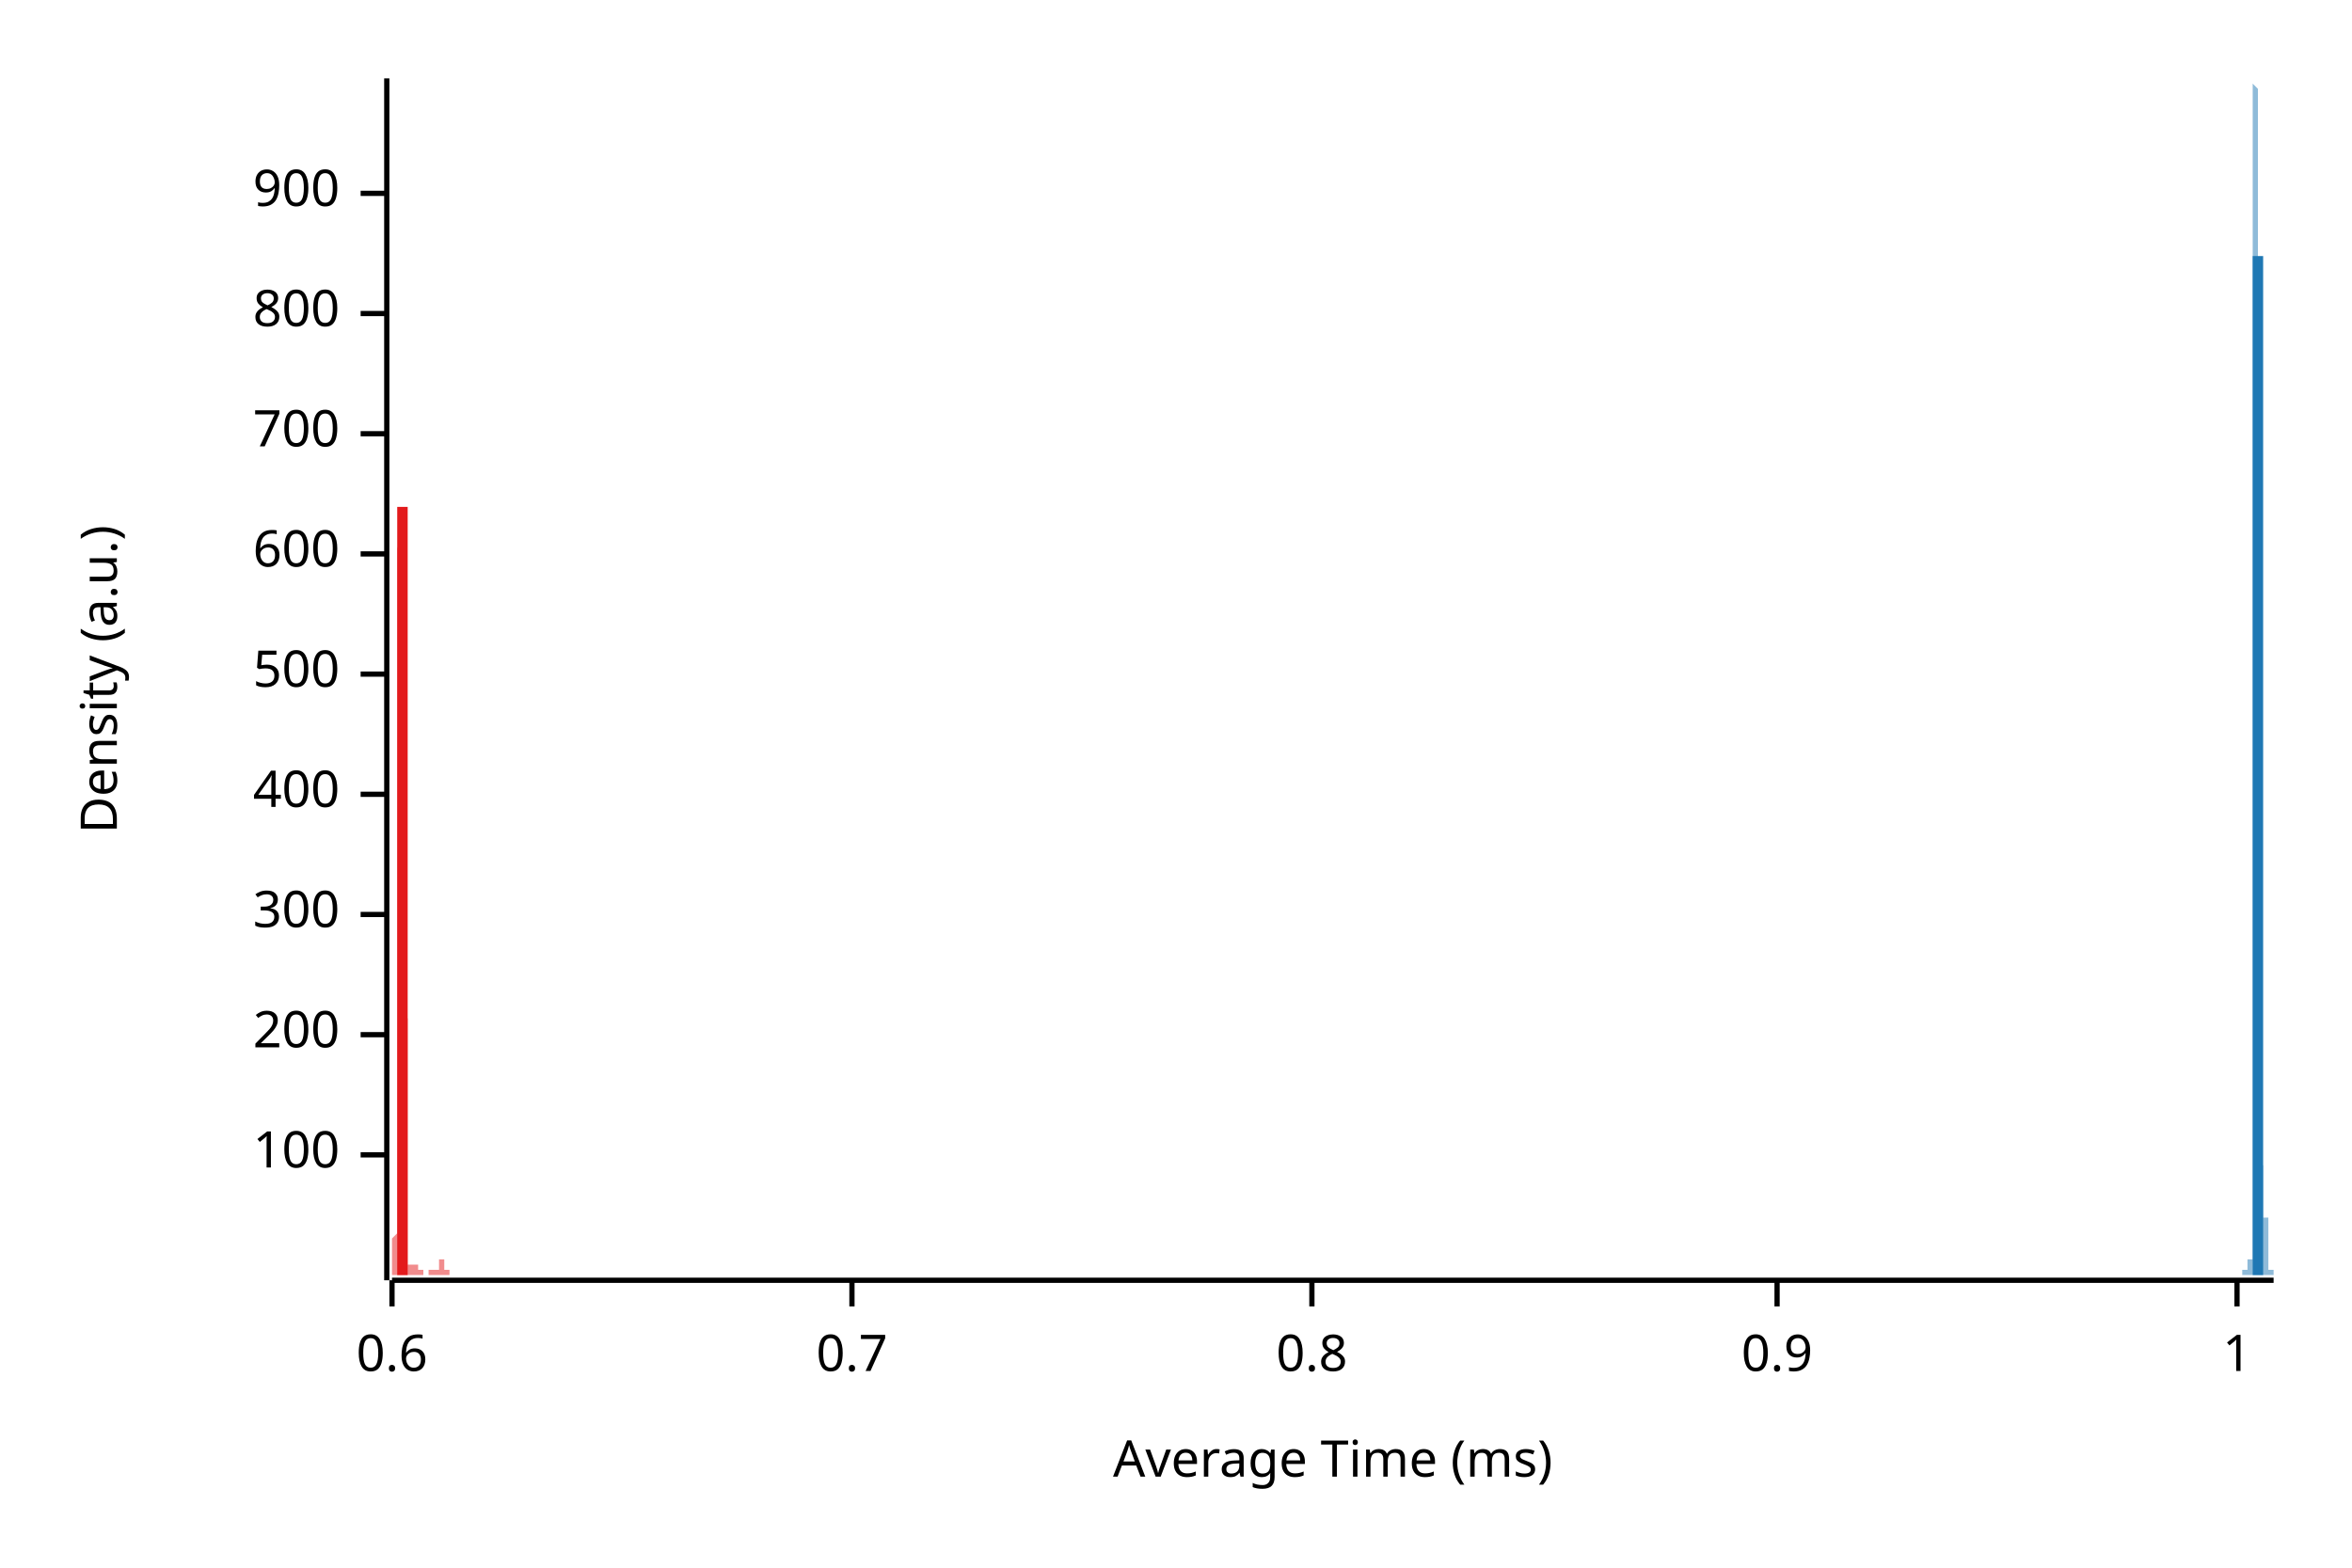
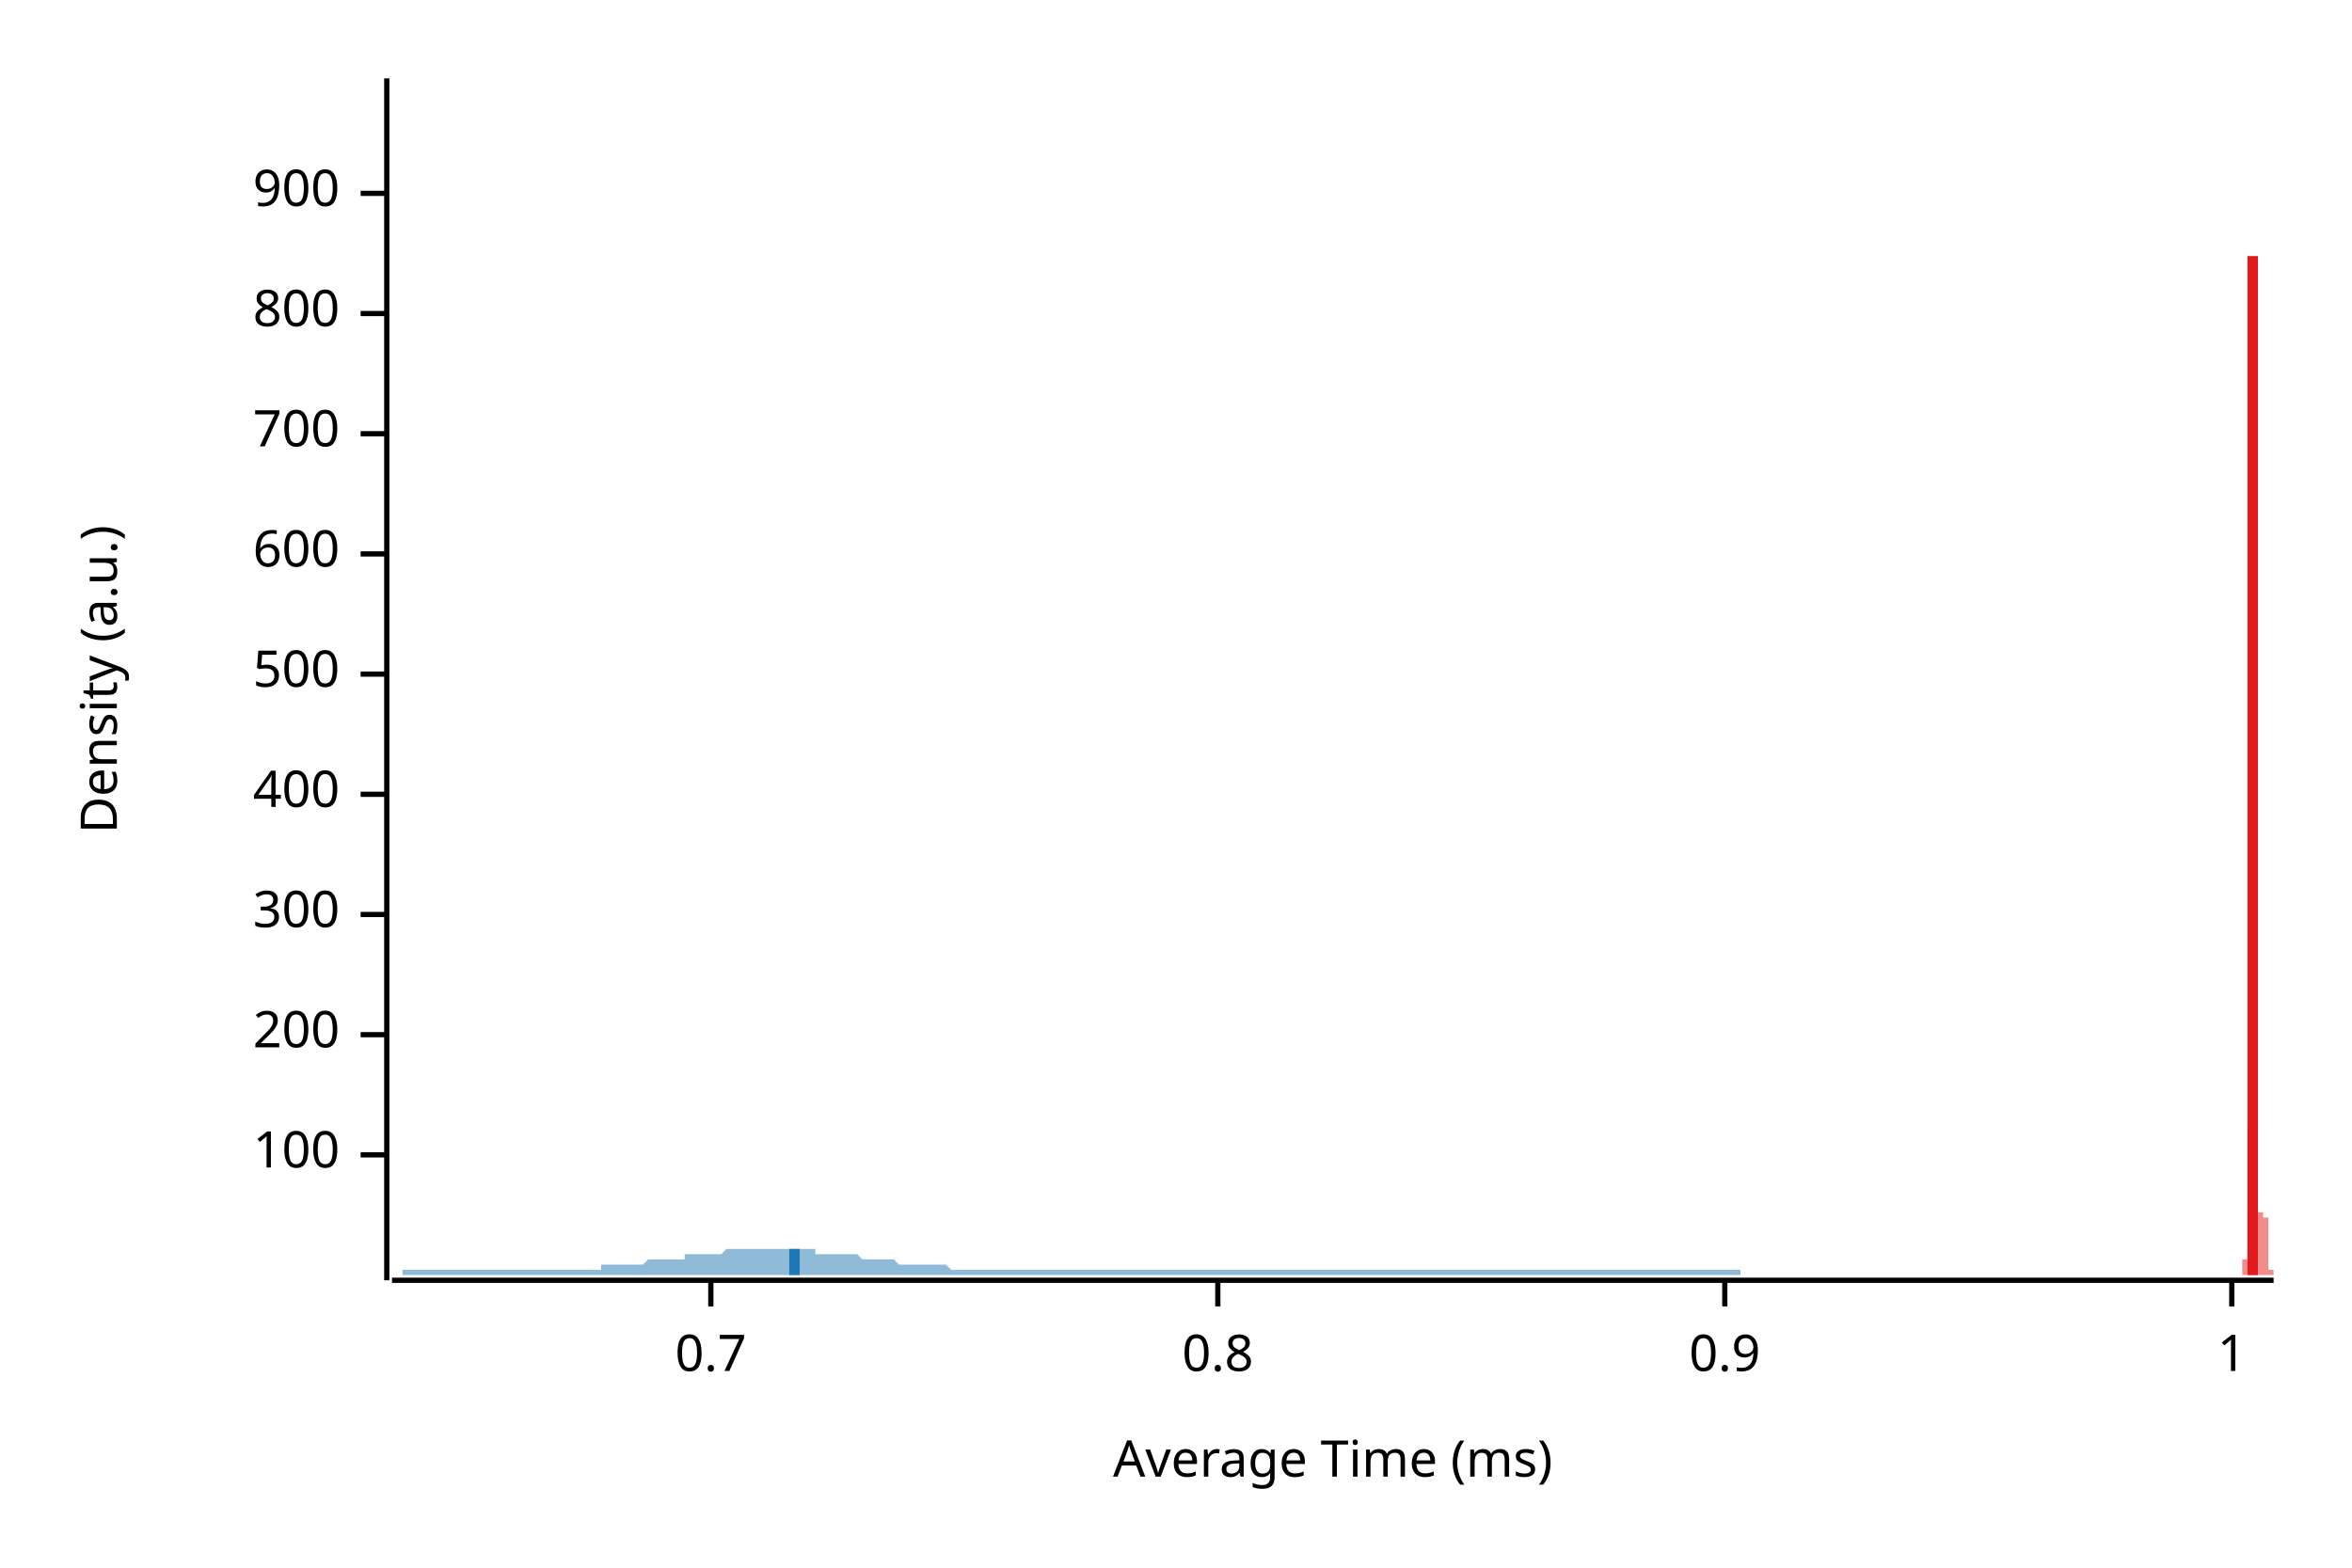
<svg xmlns="http://www.w3.org/2000/svg" width="450" height="300" viewBox="0 0 450 300">
  <text x="15" y="130" dy="0.76em" text-anchor="middle" font-family="sans-serif" font-size="9.677" opacity="1" fill="#000000" transform="rotate(270, 15, 130)">
Density (a.u.)
</text>
  <text x="255" y="285" dy="-0.5ex" text-anchor="middle" font-family="sans-serif" font-size="9.677" opacity="1" fill="#000000">
Average Time (ms)
</text>
  <polyline fill="none" opacity="1" stroke="#000000" stroke-width="1" points="74,15 74,245 " />
  <text x="65" y="221" dy="0.5ex" text-anchor="end" font-family="sans-serif" font-size="9.677" opacity="1" fill="#000000">
100
</text>
  <polyline fill="none" opacity="1" stroke="#000000" stroke-width="1" points="69,221 74,221 " />
  <text x="65" y="198" dy="0.5ex" text-anchor="end" font-family="sans-serif" font-size="9.677" opacity="1" fill="#000000">
200
</text>
  <polyline fill="none" opacity="1" stroke="#000000" stroke-width="1" points="69,198 74,198 " />
  <text x="65" y="175" dy="0.5ex" text-anchor="end" font-family="sans-serif" font-size="9.677" opacity="1" fill="#000000">
300
</text>
  <polyline fill="none" opacity="1" stroke="#000000" stroke-width="1" points="69,175 74,175 " />
  <text x="65" y="152" dy="0.5ex" text-anchor="end" font-family="sans-serif" font-size="9.677" opacity="1" fill="#000000">
400
</text>
  <polyline fill="none" opacity="1" stroke="#000000" stroke-width="1" points="69,152 74,152 " />
  <text x="65" y="129" dy="0.5ex" text-anchor="end" font-family="sans-serif" font-size="9.677" opacity="1" fill="#000000">
500
</text>
  <polyline fill="none" opacity="1" stroke="#000000" stroke-width="1" points="69,129 74,129 " />
  <text x="65" y="106" dy="0.5ex" text-anchor="end" font-family="sans-serif" font-size="9.677" opacity="1" fill="#000000">
600
</text>
  <polyline fill="none" opacity="1" stroke="#000000" stroke-width="1" points="69,106 74,106 " />
  <text x="65" y="83" dy="0.5ex" text-anchor="end" font-family="sans-serif" font-size="9.677" opacity="1" fill="#000000">
700
</text>
  <polyline fill="none" opacity="1" stroke="#000000" stroke-width="1" points="69,83 74,83 " />
  <text x="65" y="60" dy="0.5ex" text-anchor="end" font-family="sans-serif" font-size="9.677" opacity="1" fill="#000000">
800
</text>
  <polyline fill="none" opacity="1" stroke="#000000" stroke-width="1" points="69,60 74,60 " />
  <text x="65" y="37" dy="0.5ex" text-anchor="end" font-family="sans-serif" font-size="9.677" opacity="1" fill="#000000">
900
</text>
  <polyline fill="none" opacity="1" stroke="#000000" stroke-width="1" points="69,37 74,37 " />
  <polyline fill="none" opacity="1" stroke="#000000" stroke-width="1" points="75,245 435,245 " />
-   <text x="75" y="255" dy="0.76em" text-anchor="middle" font-family="sans-serif" font-size="9.677" opacity="1" fill="#000000">
- 0.6
- </text>
-   <polyline fill="none" opacity="1" stroke="#000000" stroke-width="1" points="75,245 75,250 " />
-   <text x="163" y="255" dy="0.76em" text-anchor="middle" font-family="sans-serif" font-size="9.677" opacity="1" fill="#000000">
+   <text x="136" y="255" dy="0.76em" text-anchor="middle" font-family="sans-serif" font-size="9.677" opacity="1" fill="#000000">
0.7
</text>
-   <polyline fill="none" opacity="1" stroke="#000000" stroke-width="1" points="163,245 163,250 " />
-   <text x="251" y="255" dy="0.76em" text-anchor="middle" font-family="sans-serif" font-size="9.677" opacity="1" fill="#000000">
+   <polyline fill="none" opacity="1" stroke="#000000" stroke-width="1" points="136,245 136,250 " />
+   <text x="233" y="255" dy="0.76em" text-anchor="middle" font-family="sans-serif" font-size="9.677" opacity="1" fill="#000000">
0.8
</text>
-   <polyline fill="none" opacity="1" stroke="#000000" stroke-width="1" points="251,245 251,250 " />
-   <text x="340" y="255" dy="0.76em" text-anchor="middle" font-family="sans-serif" font-size="9.677" opacity="1" fill="#000000">
+   <polyline fill="none" opacity="1" stroke="#000000" stroke-width="1" points="233,245 233,250 " />
+   <text x="330" y="255" dy="0.76em" text-anchor="middle" font-family="sans-serif" font-size="9.677" opacity="1" fill="#000000">
0.9
</text>
-   <polyline fill="none" opacity="1" stroke="#000000" stroke-width="1" points="340,245 340,250 " />
-   <text x="428" y="255" dy="0.76em" text-anchor="middle" font-family="sans-serif" font-size="9.677" opacity="1" fill="#000000">
+   <polyline fill="none" opacity="1" stroke="#000000" stroke-width="1" points="330,245 330,250 " />
+   <text x="427" y="255" dy="0.76em" text-anchor="middle" font-family="sans-serif" font-size="9.677" opacity="1" fill="#000000">
1
</text>
-   <polyline fill="none" opacity="1" stroke="#000000" stroke-width="1" points="428,245 428,250 " />
-   <polygon opacity="0.5" fill="#E31A1C" points="75,243 75,243 75,243 75,243 75,243 75,243 75,243 75,243 75,243 75,243 75,243 75,243 75,243 75,243 75,243 75,243 75,243 75,243 75,243 75,243 75,243 75,243 75,243 75,243 75,243 75,243 75,243 75,242 75,242 75,242 75,242 75,242 75,241 75,241 75,241 75,241 75,240 75,240 75,239 75,239 75,238 75,238 75,237 76,236 76,235 76,234 76,233 76,232 76,231 76,229 76,228 76,226 76,225 76,223 76,221 76,219 76,216 76,214 76,211 76,209 76,206 76,203 76,199 76,196 76,192 76,189 76,185 76,181 76,177 76,173 76,168 76,164 76,160 76,155 76,151 76,146 76,142 76,137 76,133 76,128 76,124 76,120 76,116 76,112 76,108 76,105 77,102 77,99 77,96 77,94 77,92 77,90 77,88 77,87 77,87 77,86 77,86 77,86 77,87 77,88 77,90 77,91 77,93 77,96 77,98 77,101 77,104 77,108 77,111 77,115 77,119 77,123 77,127 77,132 77,136 77,141 77,145 77,150 77,154 77,159 77,163 77,167 77,171 77,176 77,180 77,184 77,187 77,191 78,195 78,198 78,201 78,204 78,207 78,210 78,212 78,215 78,217 78,219 78,221 78,223 78,225 78,227 78,228 78,229 78,231 78,232 78,233 78,234 78,235 78,236 78,236 78,237 78,238 78,238 78,239 78,239 78,240 78,240 78,240 78,240 78,241 78,241 78,241 78,241 78,241 78,242 78,242 78,242 78,242 78,242 78,242 79,242 79,242 79,242 79,242 79,242 79,242 79,242 79,242 79,242 79,242 79,242 79,242 79,242 79,242 79,242 79,242 79,242 79,242 79,242 79,242 79,242 79,242 79,242 79,242 79,242 79,242 79,242 79,242 79,242 79,242 79,242 79,242 79,242 79,242 79,242 79,242 79,242 79,242 79,242 79,242 79,242 79,242 80,242 80,242 80,242 80,242 80,242 80,243 80,243 80,243 80,243 80,243 80,243 80,243 80,243 80,243 80,243 80,243 80,243 80,243 80,243 80,243 80,243 80,243 80,243 80,243 80,243 80,243 80,243 80,243 80,243 80,243 80,243 80,243 80,243 80,243 80,243 80,243 80,243 80,243 80,243 80,243 80,243 80,243 80,243 81,243 81,243 81,243 81,243 81,243 81,243 81,243 81,243 81,243 81,243 81,243 81,243 81,243 81,243 81,243 81,243 81,243 81,243 81,243 81,243 81,244 81,244 81,244 81,244 81,244 81,244 81,244 81,244 81,244 81,244 81,244 81,244 81,244 81,244 81,244 81,244 81,244 81,244 81,244 81,244 81,244 81,244 81,244 82,244 82,244 82,244 82,244 82,244 82,244 82,244 82,244 82,244 82,244 82,244 82,244 82,244 82,244 82,244 82,244 82,244 82,244 82,244 82,244 82,244 82,244 82,244 82,244 82,244 82,244 82,244 82,244 82,244 82,244 82,244 82,244 82,244 82,244 82,244 82,244 82,244 82,244 82,243 82,243 82,243 82,243 83,243 83,243 83,243 83,243 83,243 83,243 83,243 83,243 83,243 83,243 83,243 83,243 83,243 83,243 83,243 83,243 83,243 83,243 83,243 83,243 83,243 83,243 83,243 83,243 83,243 83,243 83,243 83,243 83,243 83,243 83,243 83,243 83,243 83,243 83,243 83,243 83,243 83,243 83,243 83,243 83,243 83,243 83,243 84,243 84,243 84,243 84,243 84,243 84,243 84,243 84,243 84,242 84,242 84,242 84,242 84,242 84,242 84,242 84,242 84,242 84,242 84,242 84,242 84,242 84,242 84,241 84,241 84,241 84,241 84,241 84,241 84,241 84,241 84,241 84,241 84,241 84,241 84,241 84,241 84,241 84,241 84,241 84,241 84,241 84,241 85,241 85,241 85,241 85,241 85,241 85,241 85,241 85,241 85,241 85,241 85,241 85,241 85,241 85,241 85,241 85,241 85,241 85,241 85,241 85,241 85,241 85,241 85,242 85,242 85,242 85,242 85,242 85,242 85,242 85,242 85,242 85,242 85,242 85,242 85,242 85,242 85,243 85,243 85,243 85,243 85,243 85,243 85,243 86,243 86,243 86,243 86,243 86,243 86,243 86,243 86,243 86,243 86,243 86,243 86,243 86,243 86,243 86,243 86,243 86,243 86,243 86,243 86,243 86,243 86,243 86,243 86,243 86,243 86,243 86,243 86,243 86,243 86,243 86,243 86,244 75,244 " />
-   <polygon opacity="0.5" fill="#1F78B4" points="429,243 429,243 429,243 429,243 429,243 429,243 429,243 429,243 430,243 430,243 430,243 430,243 430,243 430,243 430,243 430,243 430,243 430,243 430,243 430,243 430,243 430,243 430,243 430,243 430,243 430,243 430,243 430,243 430,243 430,243 430,243 430,243 430,242 430,242 430,242 430,242 430,242 430,242 430,242 430,242 430,242 430,242 430,242 430,242 430,241 430,241 430,241 430,241 430,241 430,241 430,241 430,241 430,241 430,241 430,241 430,240 430,240 430,240 430,240 430,240 430,240 430,240 430,240 430,240 430,240 430,240 430,240 430,240 430,240 430,240 430,240 430,240 430,240 430,240 430,240 430,240 430,240 430,240 430,240 430,240 430,240 430,241 430,241 430,241 430,241 430,241 430,241 430,241 430,241 430,241 430,241 430,241 430,241 430,241 430,241 430,241 430,242 430,242 430,242 430,242 430,242 430,242 430,242 430,242 430,242 430,241 430,241 431,241 431,241 431,241 431,241 431,241 431,241 431,240 431,240 431,240 431,240 431,239 431,239 431,239 431,238 431,238 431,237 431,237 431,236 431,236 431,235 431,234 431,233 431,232 431,232 431,231 431,229 431,228 431,227 431,226 431,224 431,223 431,221 431,220 431,218 431,216 431,214 431,212 431,210 431,208 431,205 431,203 431,200 431,197 431,194 431,191 431,188 431,185 431,181 431,177 431,174 431,170 431,166 431,162 431,158 431,153 431,149 431,144 431,140 431,135 431,130 431,125 431,121 431,116 431,111 431,106 431,101 431,96 431,91 431,86 431,81 431,76 431,71 431,67 431,62 431,58 431,54 431,49 431,46 431,42 431,38 431,35 431,32 431,29 431,26 431,24 431,21 431,19 431,18 431,16 431,15 431,15 431,15 431,15 431,15 431,15 431,15 431,15 431,16 432,17 432,19 432,21 432,23 432,25 432,27 432,30 432,33 432,36 432,39 432,42 432,46 432,49 432,53 432,57 432,61 432,65 432,69 432,73 432,77 432,81 432,85 432,89 432,94 432,98 432,102 432,106 432,110 432,114 432,118 432,122 432,126 432,129 432,133 432,137 432,140 432,143 432,147 432,150 432,153 432,156 432,159 432,162 432,165 432,167 432,170 432,172 432,175 432,177 432,179 432,181 432,183 432,185 432,187 432,188 432,190 432,191 432,193 432,194 432,196 432,197 432,198 432,199 432,200 432,201 432,202 432,203 432,204 432,205 432,206 432,206 432,207 432,208 432,209 432,209 432,210 432,211 432,211 432,212 432,212 432,213 432,214 432,214 432,215 432,215 432,216 432,216 432,217 432,218 432,218 432,219 432,219 432,220 432,220 432,221 432,222 432,222 432,223 433,223 433,224 433,225 433,225 433,226 433,226 433,227 433,227 433,228 433,228 433,229 433,230 433,230 433,231 433,231 433,232 433,232 433,232 433,233 433,233 433,234 433,234 433,234 433,235 433,235 433,235 433,236 433,236 433,236 433,236 433,236 433,237 433,237 433,237 433,237 433,237 433,237 433,237 433,237 433,238 433,238 433,238 433,238 433,238 433,238 433,238 433,238 433,238 433,238 433,238 433,237 433,237 433,237 433,237 433,237 433,237 433,237 433,237 433,237 433,237 433,237 433,237 433,236 433,236 433,236 433,236 433,236 433,236 433,236 433,236 433,235 433,235 433,235 433,235 433,235 433,235 433,235 433,235 433,234 433,234 433,234 433,234 433,234 433,234 433,234 433,234 433,234 433,233 433,233 433,233 433,233 433,233 433,233 433,233 433,233 433,233 433,233 433,233 434,233 434,233 434,233 434,233 434,233 434,233 434,233 434,233 434,233 434,233 434,233 434,233 434,233 434,233 434,233 434,233 434,233 434,234 434,234 434,234 434,234 434,234 434,234 434,234 434,234 434,235 434,235 434,235 434,235 434,235 434,235 434,236 434,236 434,236 434,236 434,236 434,237 434,237 434,237 434,237 434,237 434,238 434,238 434,238 434,238 434,238 434,239 434,239 434,239 434,239 434,239 434,240 434,240 434,240 434,240 434,240 434,241 434,241 434,241 434,241 434,241 434,241 434,242 434,242 434,242 434,242 434,242 434,242 434,242 434,242 434,242 434,243 434,243 434,243 434,243 434,243 434,243 434,243 434,243 434,243 434,243 434,243 434,243 434,243 434,243 434,243 434,243 434,243 434,243 434,243 434,243 434,243 434,243 434,243 434,243 434,243 434,243 434,243 435,243 435,244 429,244 " />
-   <polyline fill="none" opacity="1" stroke="#E31A1C" stroke-width="2" points="77,244 77,97 " />
-   <polyline fill="none" opacity="1" stroke="#1F78B4" stroke-width="2" points="432,244 432,49 " />
+   <polyline fill="none" opacity="1" stroke="#000000" stroke-width="1" points="427,245 427,250 " />
+   <polygon opacity="0.5" fill="#E31A1C" points="429,243 429,243 429,243 429,243 429,243 429,243 429,243 429,243 429,243 429,243 429,243 429,243 429,243 429,243 429,243 429,243 429,243 429,243 429,243 429,243 429,243 429,243 429,243 429,243 429,243 429,243 429,243 429,243 429,243 429,243 429,243 429,243 429,242 429,242 429,242 429,242 429,242 429,242 429,242 429,242 429,242 429,242 429,242 429,242 429,241 429,241 429,241 429,241 429,241 429,241 429,241 429,241 430,241 430,241 430,241 430,240 430,240 430,240 430,240 430,240 430,240 430,240 430,240 430,240 430,240 430,240 430,240 430,240 430,240 430,240 430,240 430,240 430,240 430,240 430,240 430,240 430,240 430,240 430,240 430,240 430,240 430,241 430,241 430,241 430,241 430,241 430,241 430,241 430,241 430,241 430,241 430,241 430,241 430,241 430,241 430,241 430,242 430,242 430,242 430,242 430,242 430,242 430,242 430,242 430,242 430,241 430,241 430,241 430,241 430,241 430,241 430,241 430,241 430,240 430,240 430,240 430,240 430,239 430,239 430,239 430,238 430,238 430,237 430,237 430,236 430,236 430,235 430,234 430,233 430,232 430,232 430,231 430,229 430,228 430,227 430,226 430,224 430,223 430,221 430,220 430,218 430,216 431,214 431,212 431,210 431,208 431,205 431,203 431,200 431,197 431,194 431,191 431,188 431,185 431,181 431,177 431,174 431,170 431,166 431,162 431,158 431,153 431,149 431,144 431,140 431,135 431,130 431,125 431,121 431,116 431,111 431,106 431,101 431,96 431,91 431,86 431,81 431,76 431,71 431,67 431,62 431,58 431,54 431,49 431,46 431,42 431,38 431,35 431,32 431,29 431,26 431,24 431,21 431,19 431,18 431,16 431,15 431,15 431,15 431,15 431,15 431,15 431,15 431,15 431,16 431,17 431,19 431,21 431,23 431,25 431,27 431,30 431,33 431,36 431,39 431,42 431,46 431,49 431,53 431,57 431,61 431,65 431,69 431,73 431,77 431,81 431,85 431,89 431,94 431,98 431,102 432,106 432,110 432,114 432,118 432,122 432,126 432,129 432,133 432,137 432,140 432,143 432,147 432,150 432,153 432,156 432,159 432,162 432,165 432,167 432,170 432,172 432,175 432,177 432,179 432,181 432,183 432,185 432,187 432,188 432,190 432,191 432,193 432,194 432,196 432,197 432,198 432,199 432,200 432,201 432,202 432,203 432,204 432,205 432,206 432,206 432,207 432,208 432,209 432,209 432,210 432,211 432,211 432,212 432,212 432,213 432,214 432,214 432,215 432,215 432,216 432,216 432,217 432,218 432,218 432,219 432,219 432,220 432,220 432,221 432,222 432,222 432,223 432,223 432,224 432,225 432,225 432,226 432,226 432,227 432,227 432,228 432,228 432,229 432,230 432,230 432,231 432,231 432,232 432,232 433,232 433,233 433,233 433,234 433,234 433,234 433,235 433,235 433,235 433,236 433,236 433,236 433,236 433,236 433,237 433,237 433,237 433,237 433,237 433,237 433,237 433,237 433,238 433,238 433,238 433,238 433,238 433,238 433,238 433,238 433,238 433,238 433,238 433,237 433,237 433,237 433,237 433,237 433,237 433,237 433,237 433,237 433,237 433,237 433,237 433,236 433,236 433,236 433,236 433,236 433,236 433,236 433,236 433,235 433,235 433,235 433,235 433,235 433,235 433,235 433,235 433,234 433,234 433,234 433,234 433,234 433,234 433,234 433,234 433,234 433,233 433,233 433,233 433,233 433,233 433,233 433,233 433,233 433,233 433,233 433,233 433,233 433,233 433,233 433,233 433,233 433,233 433,233 433,233 433,233 434,233 434,233 434,233 434,233 434,233 434,233 434,233 434,233 434,234 434,234 434,234 434,234 434,234 434,234 434,234 434,234 434,235 434,235 434,235 434,235 434,235 434,235 434,236 434,236 434,236 434,236 434,236 434,237 434,237 434,237 434,237 434,237 434,238 434,238 434,238 434,238 434,238 434,239 434,239 434,239 434,239 434,239 434,240 434,240 434,240 434,240 434,240 434,241 434,241 434,241 434,241 434,241 434,241 434,242 434,242 434,242 434,242 434,242 434,242 434,242 434,242 434,242 434,243 434,243 434,243 434,243 434,243 434,243 434,243 434,243 434,243 434,243 434,243 434,243 434,243 434,243 434,243 434,243 434,243 434,243 434,243 434,243 434,243 434,243 434,243 434,243 434,243 434,243 434,243 435,243 435,244 429,244 " />
+   <polygon opacity="0.5" fill="#1F78B4" points="75,244 75,244 76,244 76,244 77,244 77,243 78,243 78,243 79,243 79,243 80,243 80,243 81,243 81,243 82,243 82,243 83,243 83,243 84,243 84,243 85,243 86,243 86,243 87,243 87,243 88,243 88,243 89,243 89,243 90,243 90,243 91,243 91,243 92,243 92,243 93,243 93,243 94,243 94,243 95,243 95,243 96,243 97,243 97,243 98,243 98,243 99,243 99,243 100,243 100,243 101,243 101,243 102,243 102,243 103,243 103,243 104,243 104,243 105,243 105,243 106,243 106,243 107,243 108,243 108,243 109,243 109,243 110,243 110,243 111,243 111,243 112,243 112,243 113,243 113,243 114,243 114,243 115,243 115,242 116,242 116,242 117,242 117,242 118,242 119,242 119,242 120,242 120,242 121,242 121,242 122,242 122,242 123,242 123,242 124,241 124,241 125,241 125,241 126,241 126,241 127,241 127,241 128,241 128,241 129,241 130,241 130,241 131,241 131,240 132,240 132,240 133,240 133,240 134,240 134,240 135,240 135,240 136,240 136,240 137,240 137,240 138,240 138,240 139,239 139,239 140,239 141,239 141,239 142,239 142,239 143,239 143,239 144,239 144,239 145,239 145,239 146,239 146,239 147,239 147,239 148,239 148,239 149,239 149,239 150,239 150,239 151,239 152,239 152,239 153,239 153,239 154,239 154,239 155,239 155,239 156,239 156,240 157,240 157,240 158,240 158,240 159,240 159,240 160,240 160,240 161,240 161,240 162,240 162,240 163,240 164,240 164,240 165,241 165,241 166,241 166,241 167,241 167,241 168,241 168,241 169,241 169,241 170,241 170,241 171,241 171,241 172,242 172,242 173,242 173,242 174,242 175,242 175,242 176,242 176,242 177,242 177,242 178,242 178,242 179,242 179,242 180,242 180,242 181,242 181,242 182,243 182,243 183,243 183,243 184,243 184,243 185,243 186,243 186,243 187,243 187,243 188,243 188,243 189,243 189,243 190,243 190,243 191,243 191,243 192,243 192,243 193,243 193,243 194,243 194,243 195,243 195,243 196,243 197,243 197,243 198,243 198,243 199,243 199,243 200,243 200,243 201,243 201,243 202,243 202,243 203,243 203,243 204,243 204,243 205,243 205,243 206,243 206,243 207,243 208,243 208,243 209,243 209,243 210,243 210,243 211,243 211,243 212,243 212,243 213,243 213,243 214,243 214,243 215,243 215,243 216,243 216,243 217,243 217,243 218,243 219,243 219,243 220,243 220,243 221,243 221,243 222,243 222,243 223,243 223,243 224,243 224,243 225,243 225,243 226,243 226,243 227,243 227,243 228,243 228,243 229,243 230,243 230,243 231,243 231,243 232,243 232,243 233,243 233,243 234,243 234,243 235,243 235,243 236,243 236,243 237,243 237,243 238,243 238,243 239,243 239,243 240,243 241,243 241,243 242,243 242,243 243,243 243,243 244,243 244,243 245,243 245,243 246,243 246,243 247,243 247,243 248,243 248,243 249,243 249,243 250,243 250,243 251,243 252,243 252,243 253,243 253,243 254,243 254,243 255,243 255,243 256,243 256,243 257,243 257,243 258,243 258,243 259,243 259,243 260,243 260,243 261,243 261,243 262,243 263,243 263,243 264,243 264,243 265,243 265,243 266,243 266,243 267,243 267,243 268,243 268,243 269,243 269,243 270,243 270,243 271,243 271,243 272,243 272,243 273,243 274,243 274,243 275,243 275,243 276,243 276,243 277,243 277,243 278,243 278,243 279,243 279,243 280,243 280,243 281,243 281,243 282,243 282,243 283,243 283,243 284,243 285,243 285,243 286,243 286,243 287,243 287,243 288,243 288,243 289,243 289,243 290,243 290,243 291,243 291,243 292,243 292,243 293,243 293,243 294,243 294,243 295,243 296,243 296,243 297,243 297,243 298,243 298,243 299,243 299,243 300,243 300,243 301,243 301,243 302,243 302,243 303,243 303,243 304,243 304,243 305,243 305,243 306,243 307,243 307,243 308,243 308,243 309,243 309,243 310,243 310,243 311,243 311,243 312,243 312,243 313,243 313,243 314,243 314,243 315,243 315,243 316,243 316,243 317,243 318,243 318,243 319,243 319,243 320,243 320,243 321,243 321,243 322,243 322,243 323,243 323,243 324,243 324,243 325,243 325,243 326,243 326,243 327,243 327,243 328,243 329,243 329,243 330,243 330,243 331,243 331,243 332,243 332,243 333,243 333,244 334,244 334,244 335,244 335,244 336,244 336,244 75,244 " />
+   <polyline fill="none" opacity="1" stroke="#E31A1C" stroke-width="2" points="431,244 431,49 " />
+   <polyline fill="none" opacity="1" stroke="#1F78B4" stroke-width="2" points="152,244 152,239 " />
</svg>
